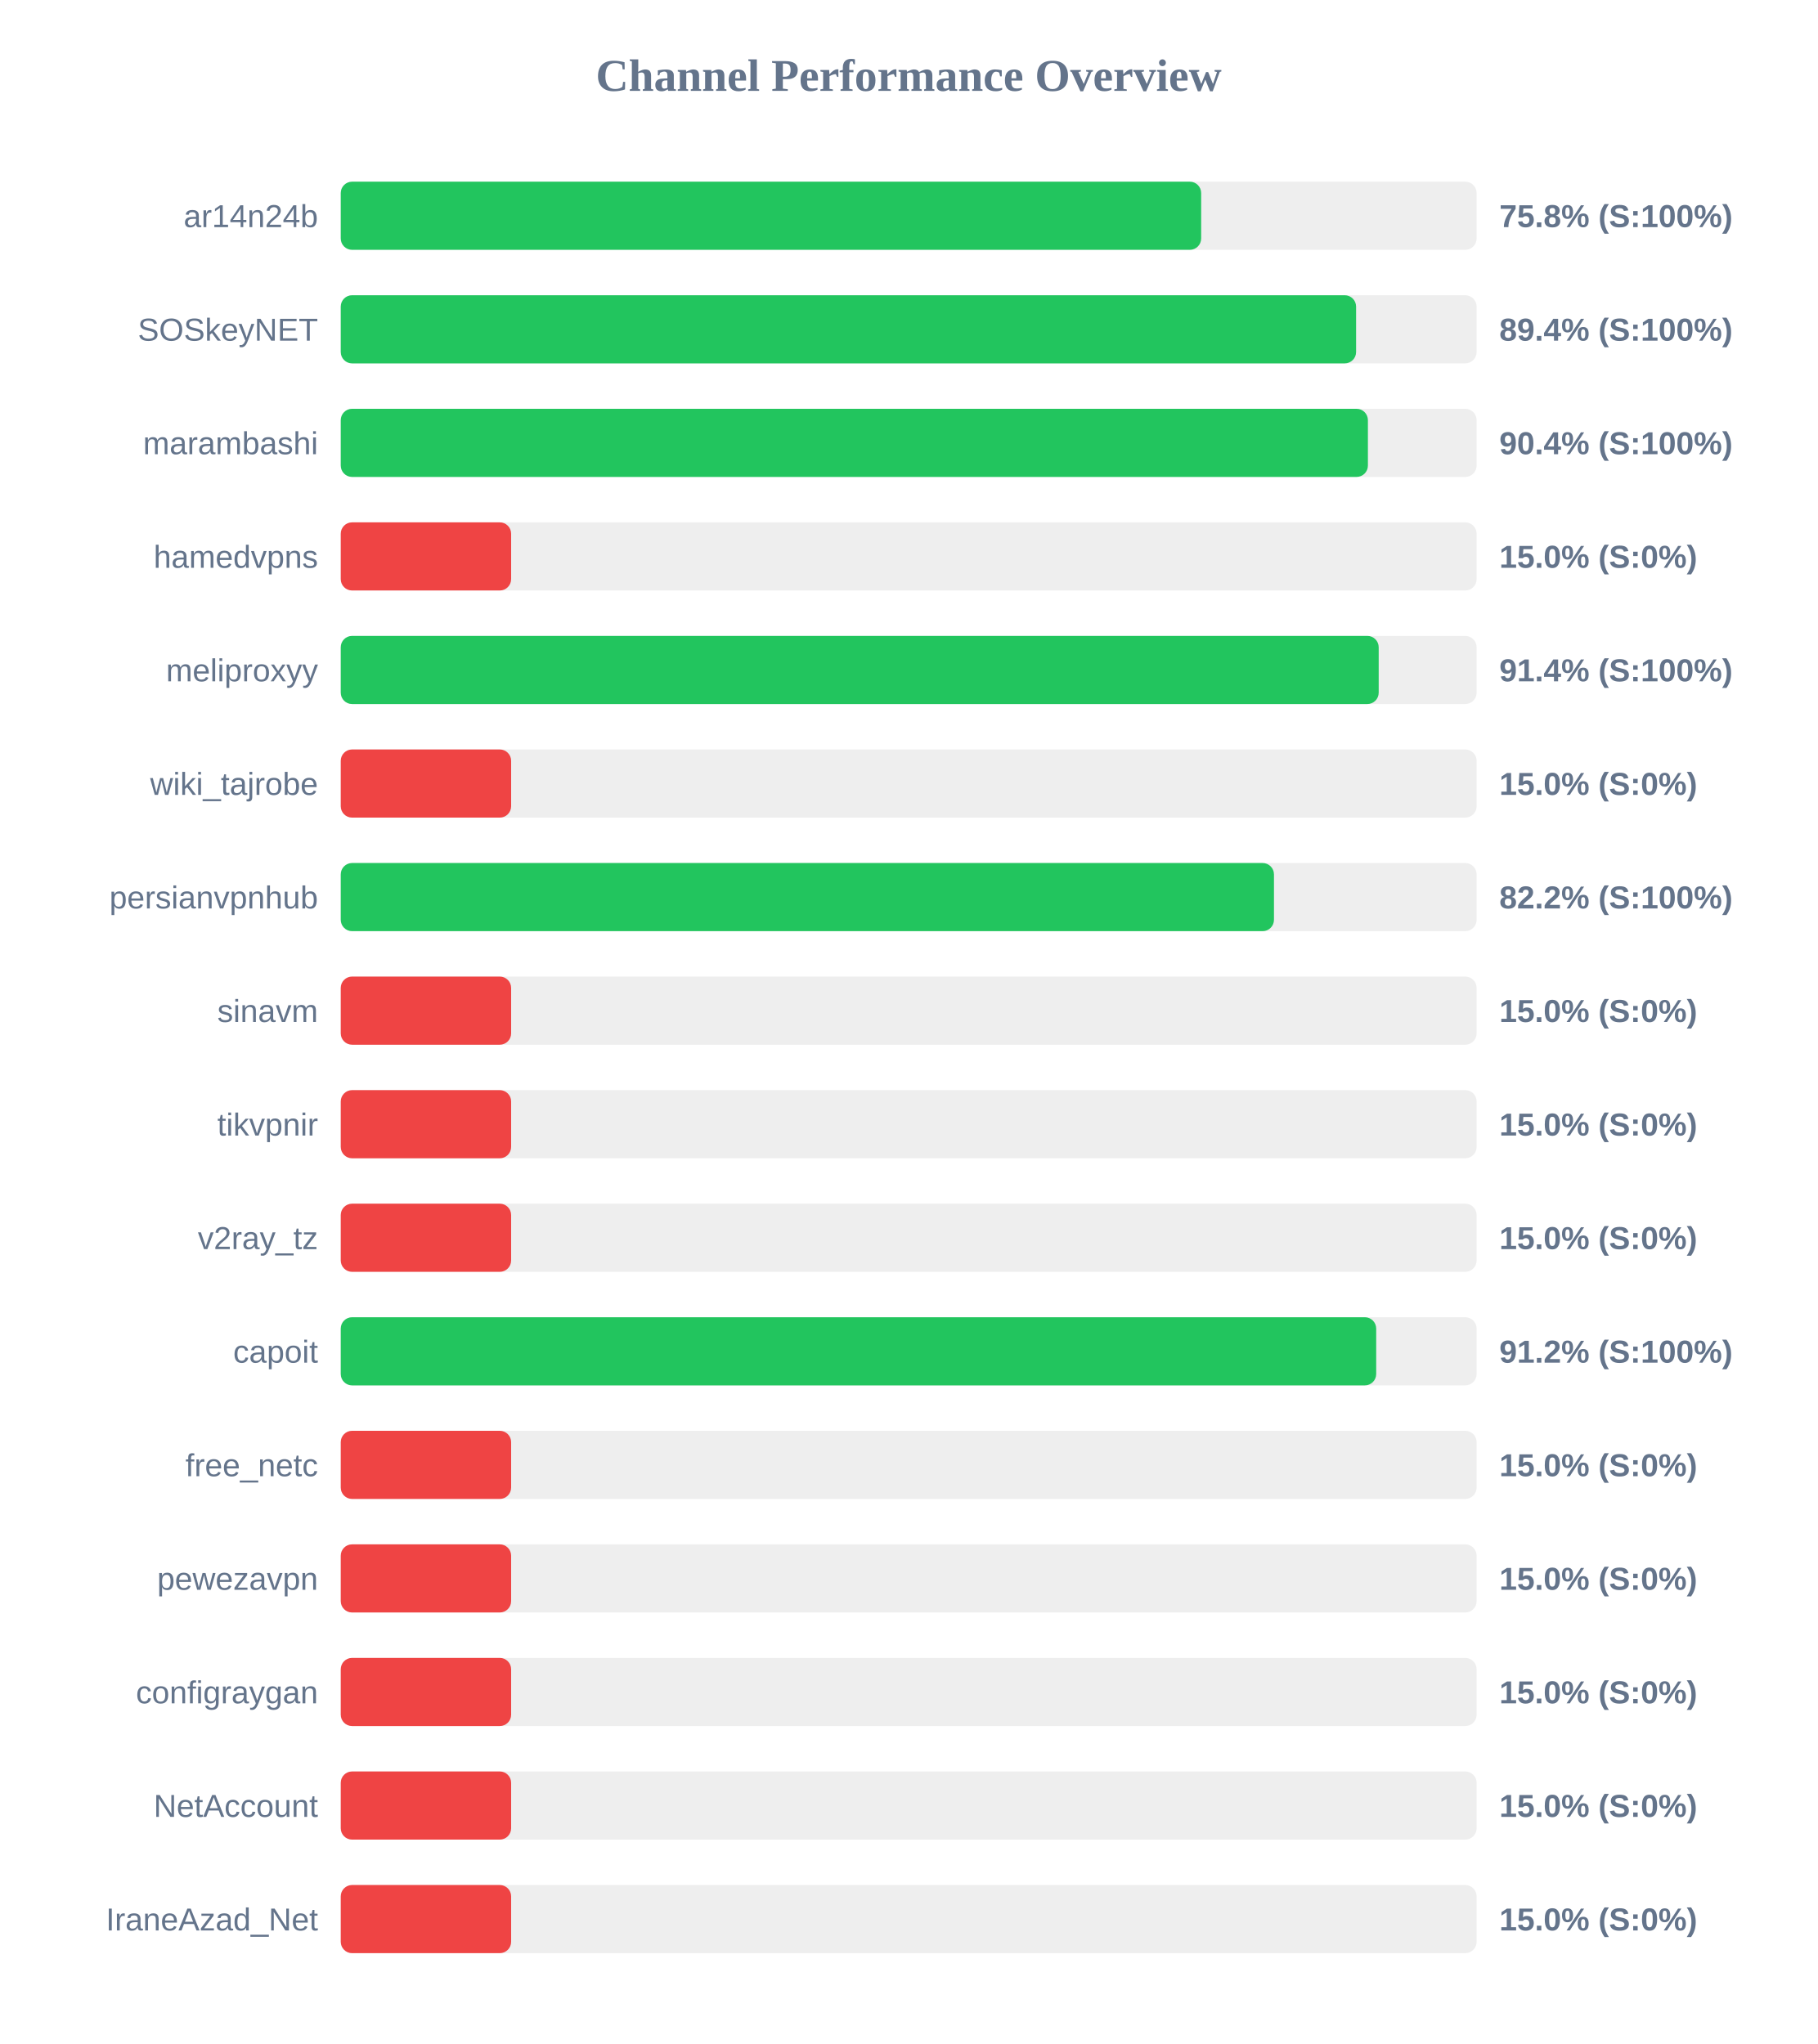
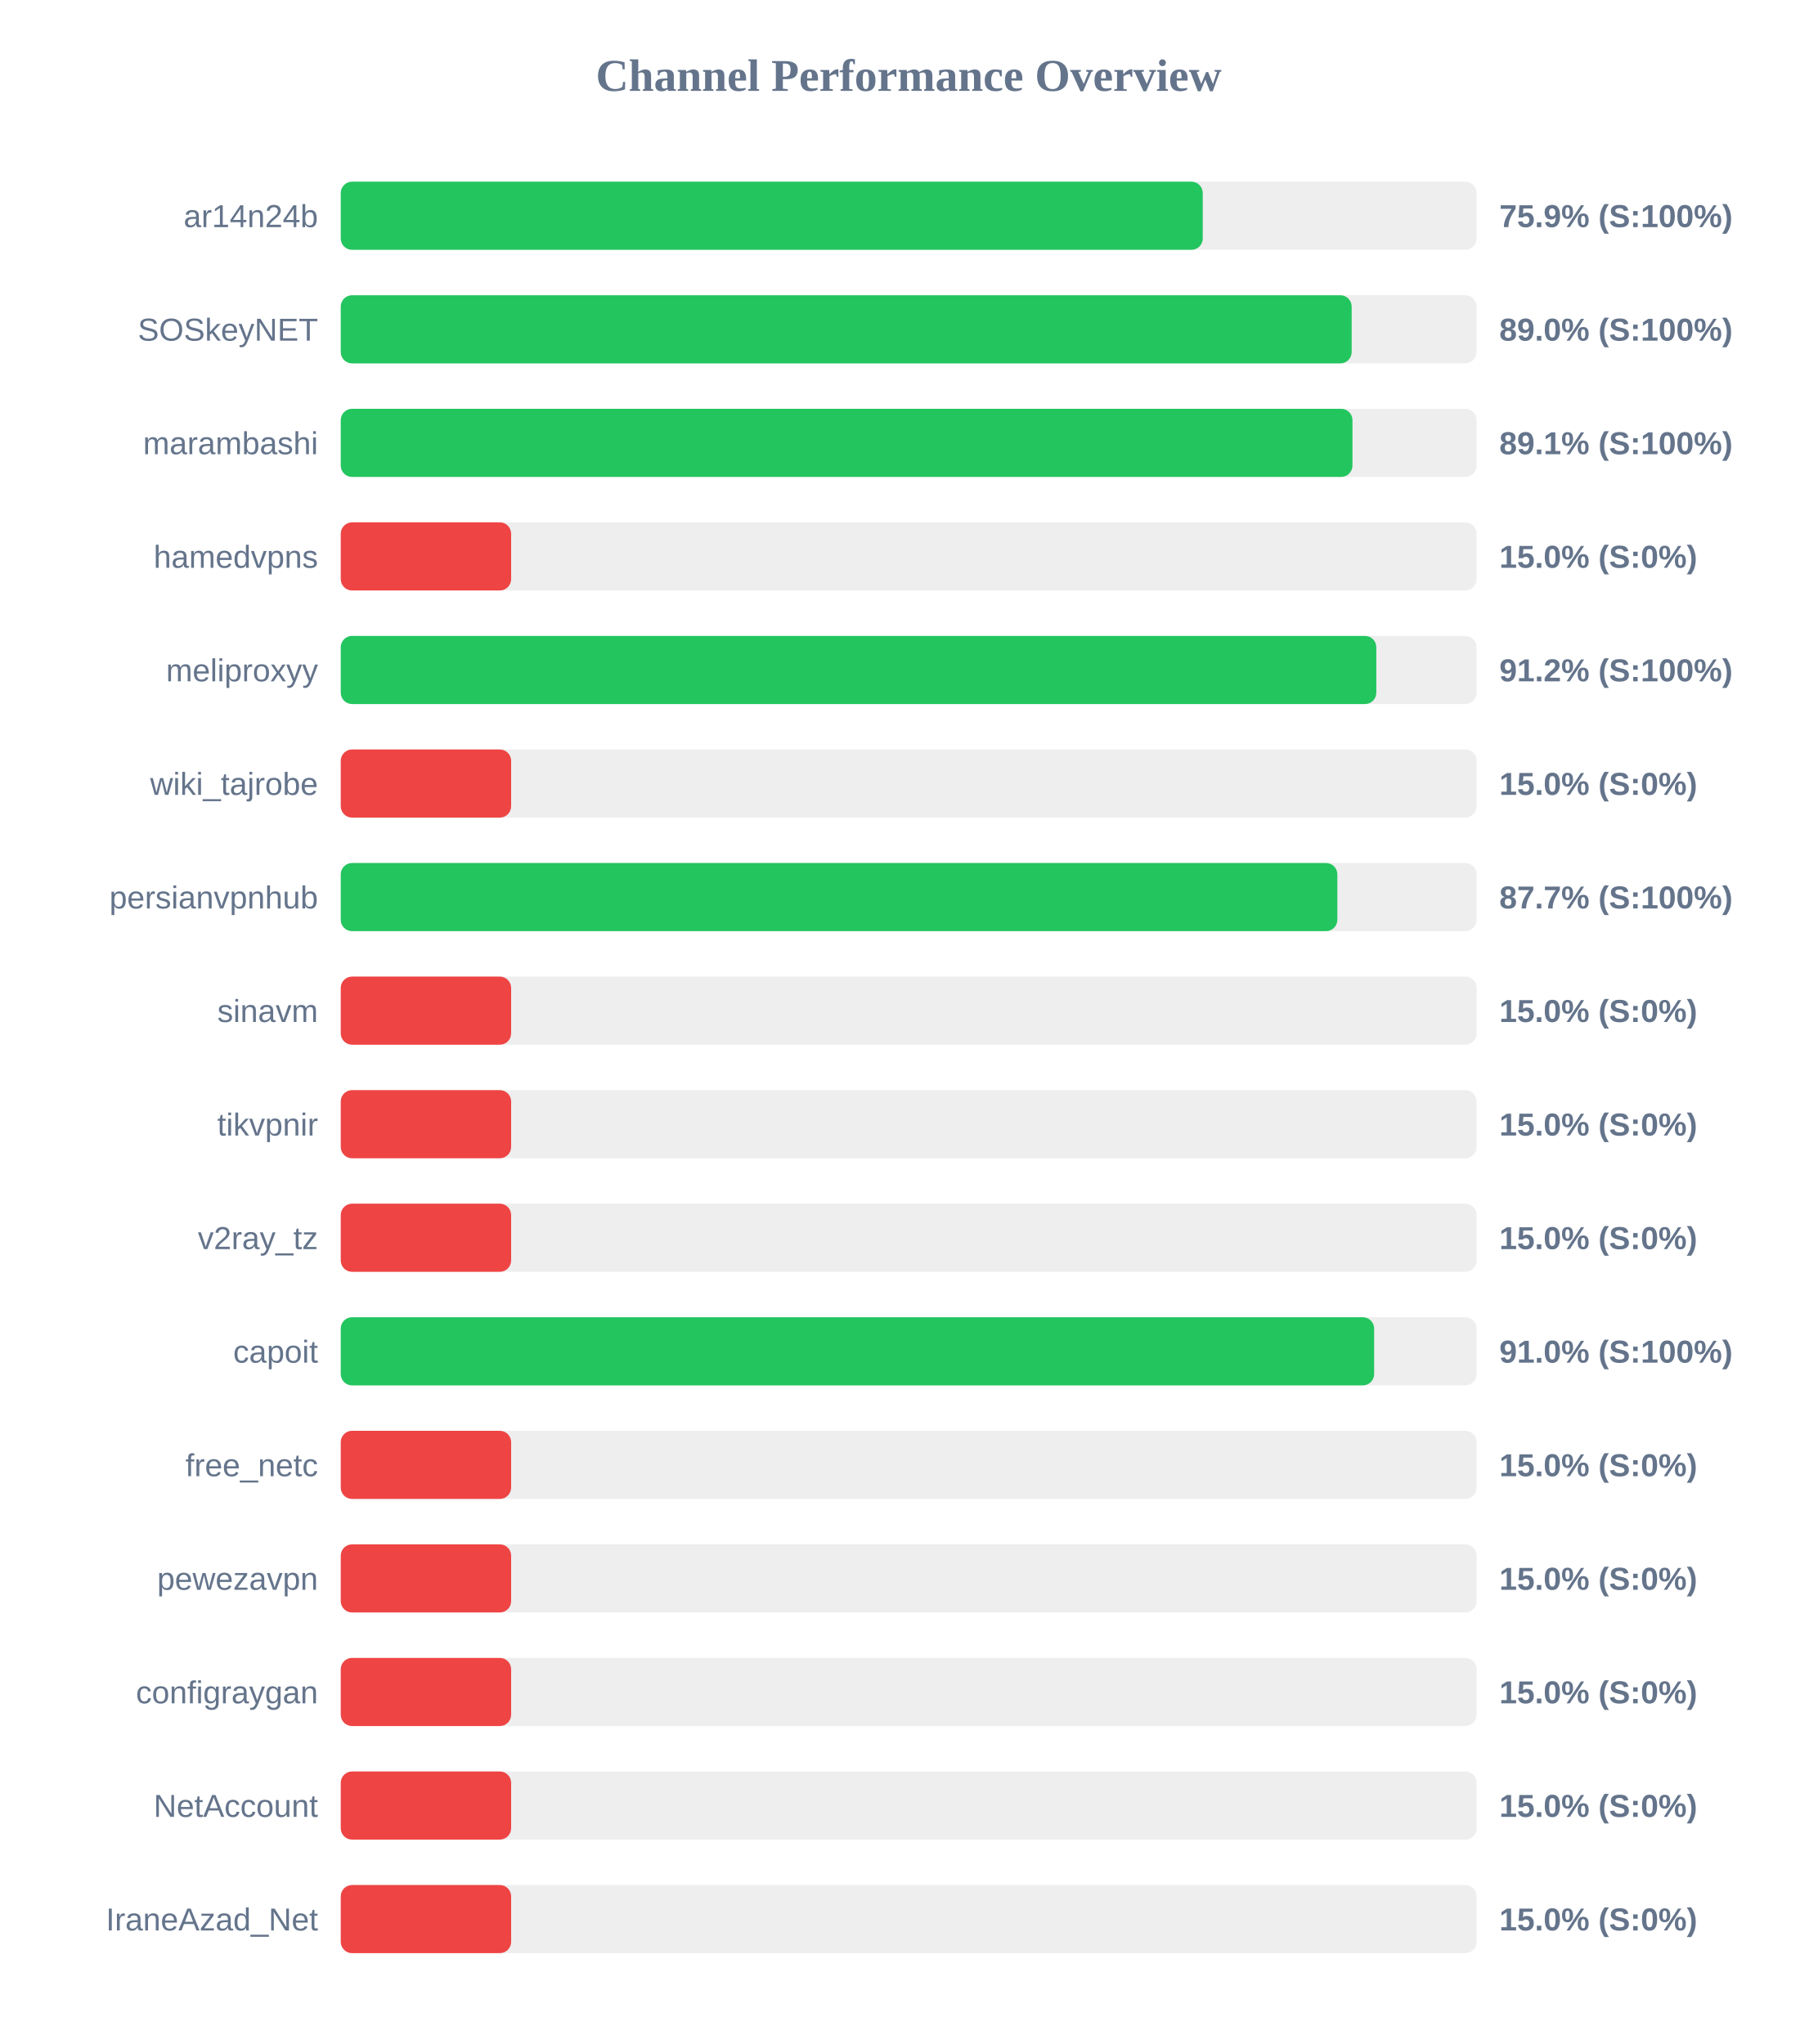
<svg xmlns="http://www.w3.org/2000/svg" width="800" height="900" version="1.1">
  <style>
        .row { font: 14px Arial; fill: #64748b; }
        .score { font: bold 14px Arial; fill: #64748b; }
    </style>
  <text x="400" y="40" text-anchor="middle" font-size="20px" font-weight="bold" fill="#64748b">Channel Performance Overview</text>
  <rect x="150" y="80" width="500" height="30" fill="#eee" rx="5" />
-   <rect x="150" y="80" width="378.75" height="30" fill="#22c55e" rx="5" />
+   <rect x="150" y="80" width="379.45" height="30" fill="#22c55e" rx="5" />
  <text x="140" y="100" text-anchor="end" class="row">ar14n24b</text>
-   <text x="660" y="100" text-anchor="start" class="score">75.8% (S:100%)</text>
+   <text x="660" y="100" text-anchor="start" class="score">75.9% (S:100%)</text>
  <rect x="150" y="130" width="500" height="30" fill="#eee" rx="5" />
-   <rect x="150" y="130" width="446.95" height="30" fill="#22c55e" rx="5" />
+   <rect x="150" y="130" width="445.0" height="30" fill="#22c55e" rx="5" />
  <text x="140" y="150" text-anchor="end" class="row">SOSkeyNET</text>
-   <text x="660" y="150" text-anchor="start" class="score">89.4% (S:100%)</text>
+   <text x="660" y="150" text-anchor="start" class="score">89.0% (S:100%)</text>
  <rect x="150" y="180" width="500" height="30" fill="#eee" rx="5" />
-   <rect x="150" y="180" width="452.15" height="30" fill="#22c55e" rx="5" />
+   <rect x="150" y="180" width="445.35" height="30" fill="#22c55e" rx="5" />
  <text x="140" y="200" text-anchor="end" class="row">marambashi</text>
-   <text x="660" y="200" text-anchor="start" class="score">90.4% (S:100%)</text>
+   <text x="660" y="200" text-anchor="start" class="score">89.1% (S:100%)</text>
  <rect x="150" y="230" width="500" height="30" fill="#eee" rx="5" />
  <rect x="150" y="230" width="75.0" height="30" fill="#ef4444" rx="5" />
  <text x="140" y="250" text-anchor="end" class="row">hamedvpns</text>
  <text x="660" y="250" text-anchor="start" class="score">15.0% (S:0%)</text>
  <rect x="150" y="280" width="500" height="30" fill="#eee" rx="5" />
-   <rect x="150" y="280" width="456.9" height="30" fill="#22c55e" rx="5" />
+   <rect x="150" y="280" width="455.85" height="30" fill="#22c55e" rx="5" />
  <text x="140" y="300" text-anchor="end" class="row">meliproxyy</text>
-   <text x="660" y="300" text-anchor="start" class="score">91.4% (S:100%)</text>
+   <text x="660" y="300" text-anchor="start" class="score">91.2% (S:100%)</text>
  <rect x="150" y="330" width="500" height="30" fill="#eee" rx="5" />
  <rect x="150" y="330" width="75.0" height="30" fill="#ef4444" rx="5" />
  <text x="140" y="350" text-anchor="end" class="row">wiki_tajrobe</text>
  <text x="660" y="350" text-anchor="start" class="score">15.0% (S:0%)</text>
  <rect x="150" y="380" width="500" height="30" fill="#eee" rx="5" />
-   <rect x="150" y="380" width="410.8" height="30" fill="#22c55e" rx="5" />
+   <rect x="150" y="380" width="438.7" height="30" fill="#22c55e" rx="5" />
  <text x="140" y="400" text-anchor="end" class="row">persianvpnhub</text>
-   <text x="660" y="400" text-anchor="start" class="score">82.2% (S:100%)</text>
+   <text x="660" y="400" text-anchor="start" class="score">87.7% (S:100%)</text>
  <rect x="150" y="430" width="500" height="30" fill="#eee" rx="5" />
  <rect x="150" y="430" width="75.0" height="30" fill="#ef4444" rx="5" />
  <text x="140" y="450" text-anchor="end" class="row">sinavm</text>
  <text x="660" y="450" text-anchor="start" class="score">15.0% (S:0%)</text>
  <rect x="150" y="480" width="500" height="30" fill="#eee" rx="5" />
  <rect x="150" y="480" width="75.0" height="30" fill="#ef4444" rx="5" />
  <text x="140" y="500" text-anchor="end" class="row">tikvpnir</text>
  <text x="660" y="500" text-anchor="start" class="score">15.0% (S:0%)</text>
  <rect x="150" y="530" width="500" height="30" fill="#eee" rx="5" />
  <rect x="150" y="530" width="75.0" height="30" fill="#ef4444" rx="5" />
  <text x="140" y="550" text-anchor="end" class="row">v2ray_tz</text>
  <text x="660" y="550" text-anchor="start" class="score">15.0% (S:0%)</text>
  <rect x="150" y="580" width="500" height="30" fill="#eee" rx="5" />
-   <rect x="150" y="580" width="455.8" height="30" fill="#22c55e" rx="5" />
+   <rect x="150" y="580" width="454.9" height="30" fill="#22c55e" rx="5" />
  <text x="140" y="600" text-anchor="end" class="row">capoit</text>
-   <text x="660" y="600" text-anchor="start" class="score">91.2% (S:100%)</text>
+   <text x="660" y="600" text-anchor="start" class="score">91.0% (S:100%)</text>
  <rect x="150" y="630" width="500" height="30" fill="#eee" rx="5" />
  <rect x="150" y="630" width="75.0" height="30" fill="#ef4444" rx="5" />
  <text x="140" y="650" text-anchor="end" class="row">free_netc</text>
  <text x="660" y="650" text-anchor="start" class="score">15.0% (S:0%)</text>
  <rect x="150" y="680" width="500" height="30" fill="#eee" rx="5" />
  <rect x="150" y="680" width="75.0" height="30" fill="#ef4444" rx="5" />
  <text x="140" y="700" text-anchor="end" class="row">pewezavpn</text>
  <text x="660" y="700" text-anchor="start" class="score">15.0% (S:0%)</text>
  <rect x="150" y="730" width="500" height="30" fill="#eee" rx="5" />
  <rect x="150" y="730" width="75.0" height="30" fill="#ef4444" rx="5" />
  <text x="140" y="750" text-anchor="end" class="row">configraygan</text>
  <text x="660" y="750" text-anchor="start" class="score">15.0% (S:0%)</text>
  <rect x="150" y="780" width="500" height="30" fill="#eee" rx="5" />
  <rect x="150" y="780" width="75.0" height="30" fill="#ef4444" rx="5" />
  <text x="140" y="800" text-anchor="end" class="row">NetAccount</text>
  <text x="660" y="800" text-anchor="start" class="score">15.0% (S:0%)</text>
  <rect x="150" y="830" width="500" height="30" fill="#eee" rx="5" />
  <rect x="150" y="830" width="75.0" height="30" fill="#ef4444" rx="5" />
  <text x="140" y="850" text-anchor="end" class="row">IraneAzad_Net</text>
  <text x="660" y="850" text-anchor="start" class="score">15.0% (S:0%)</text>
</svg>
